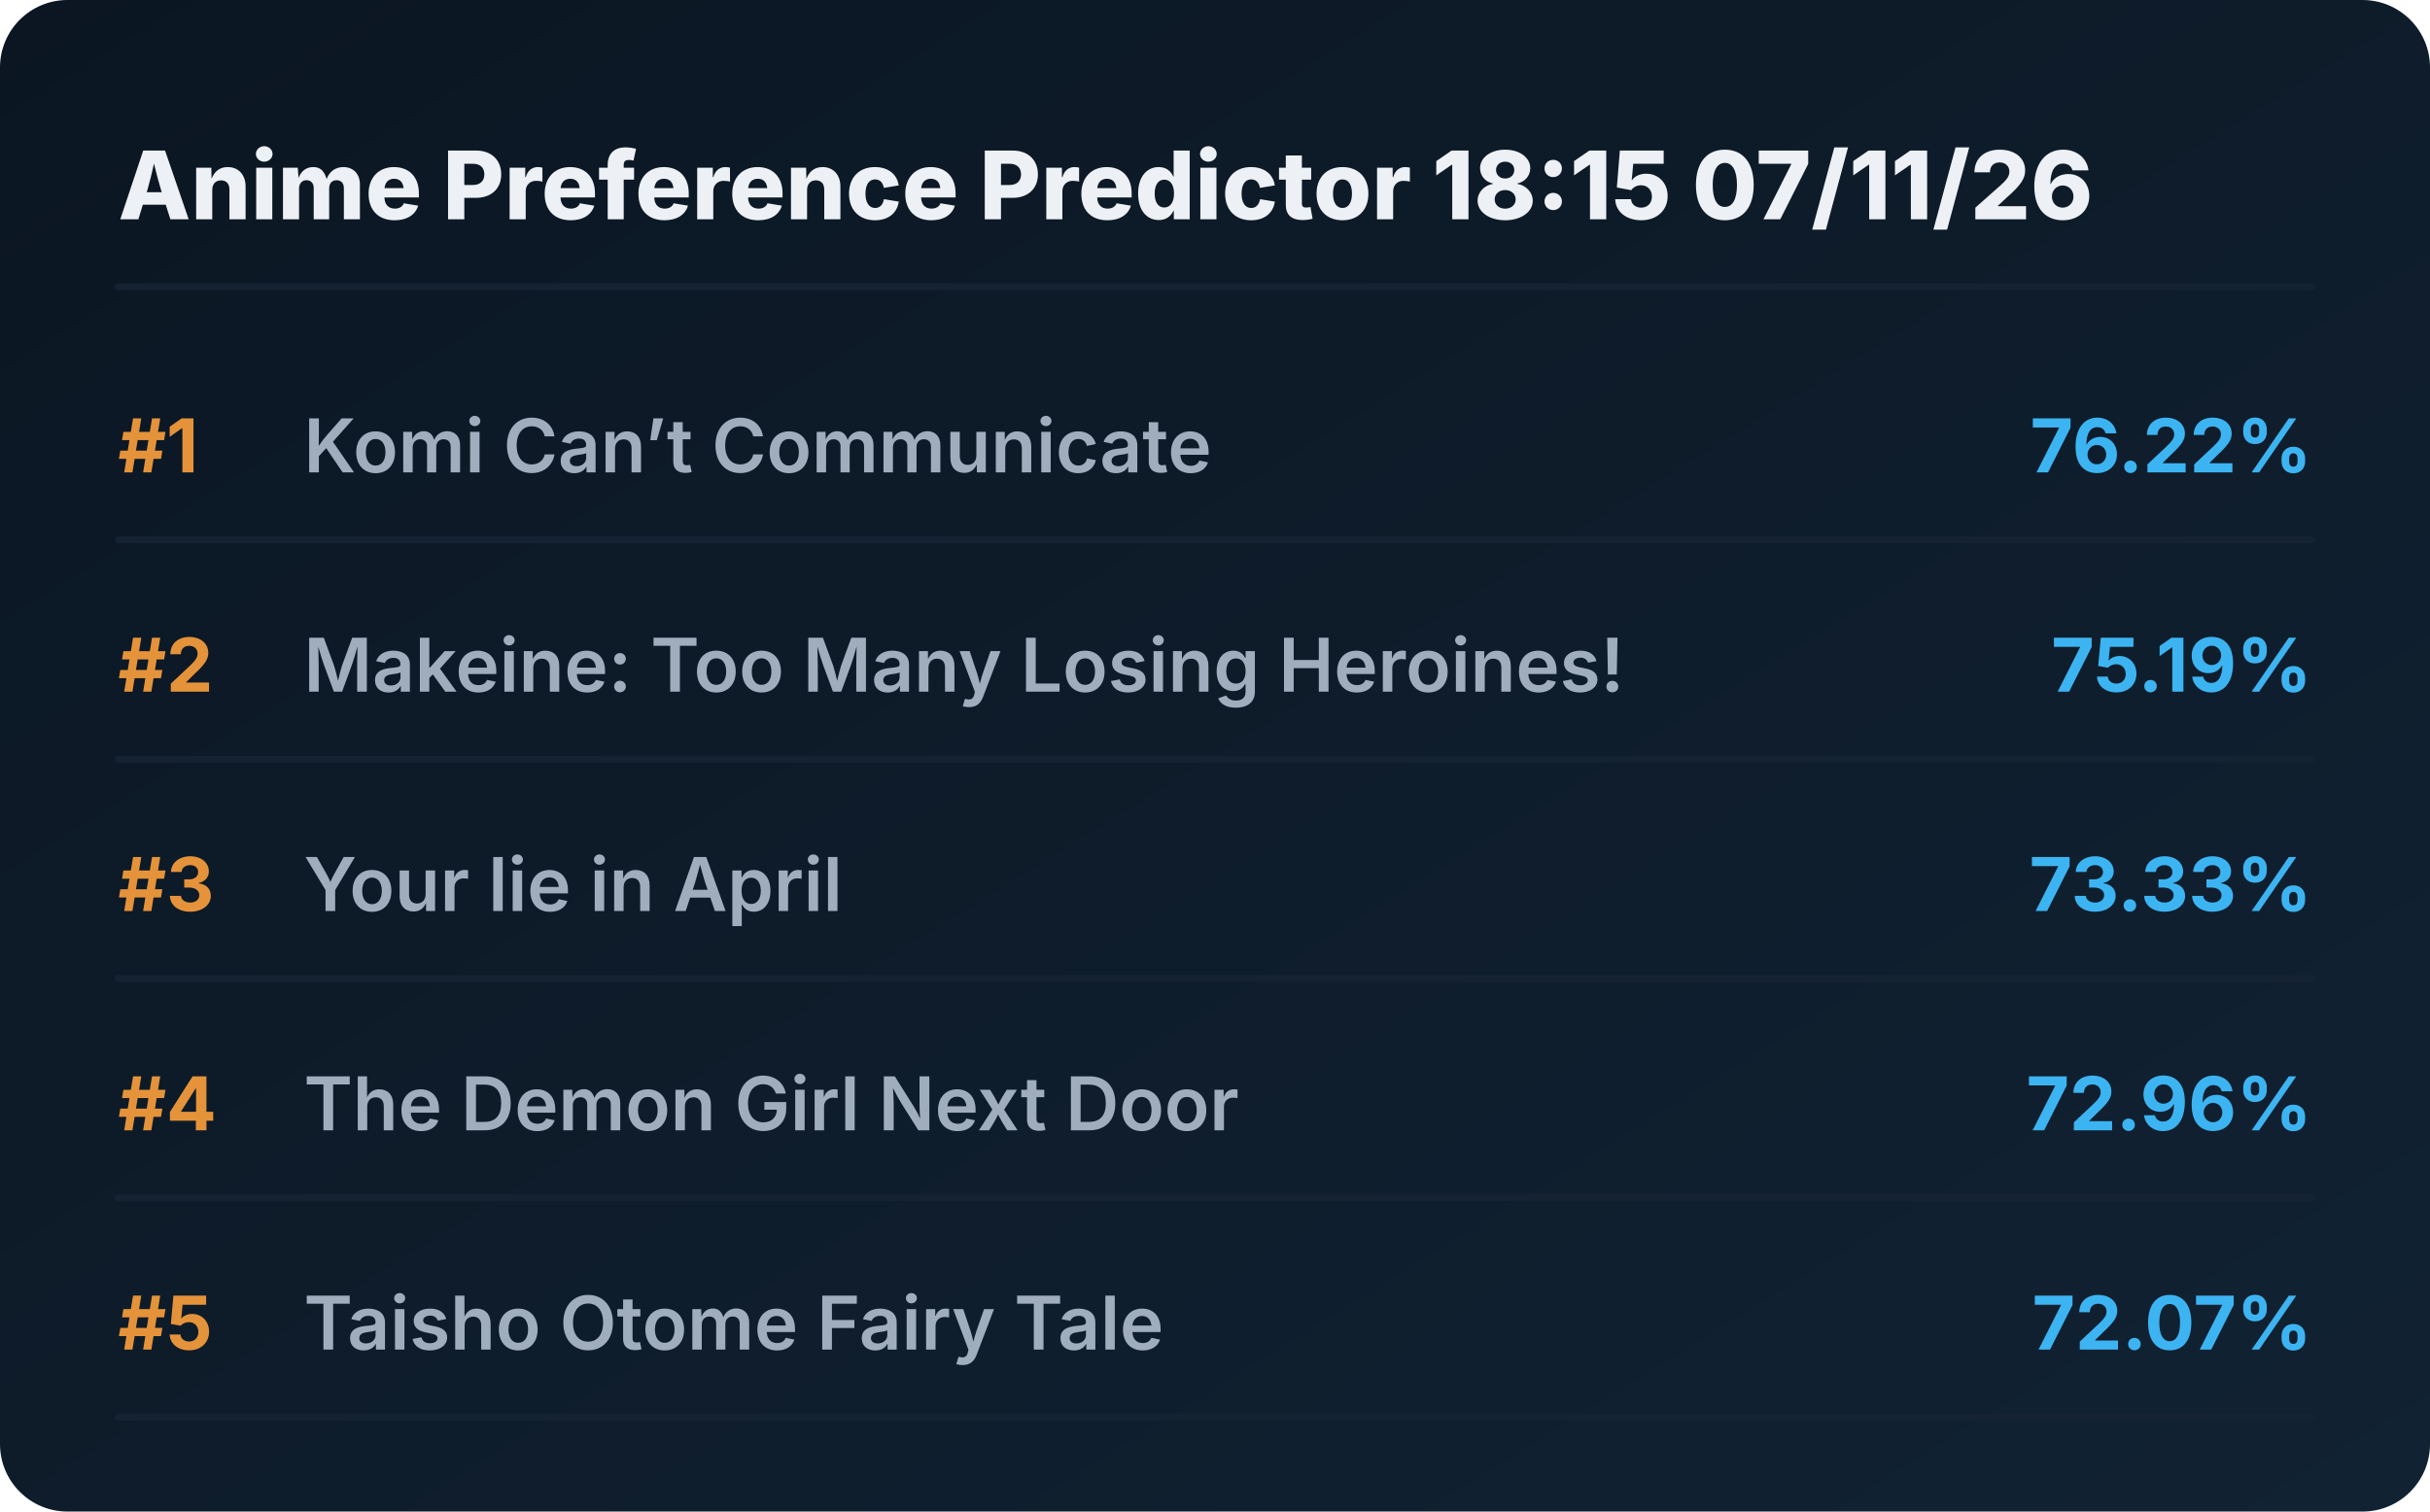
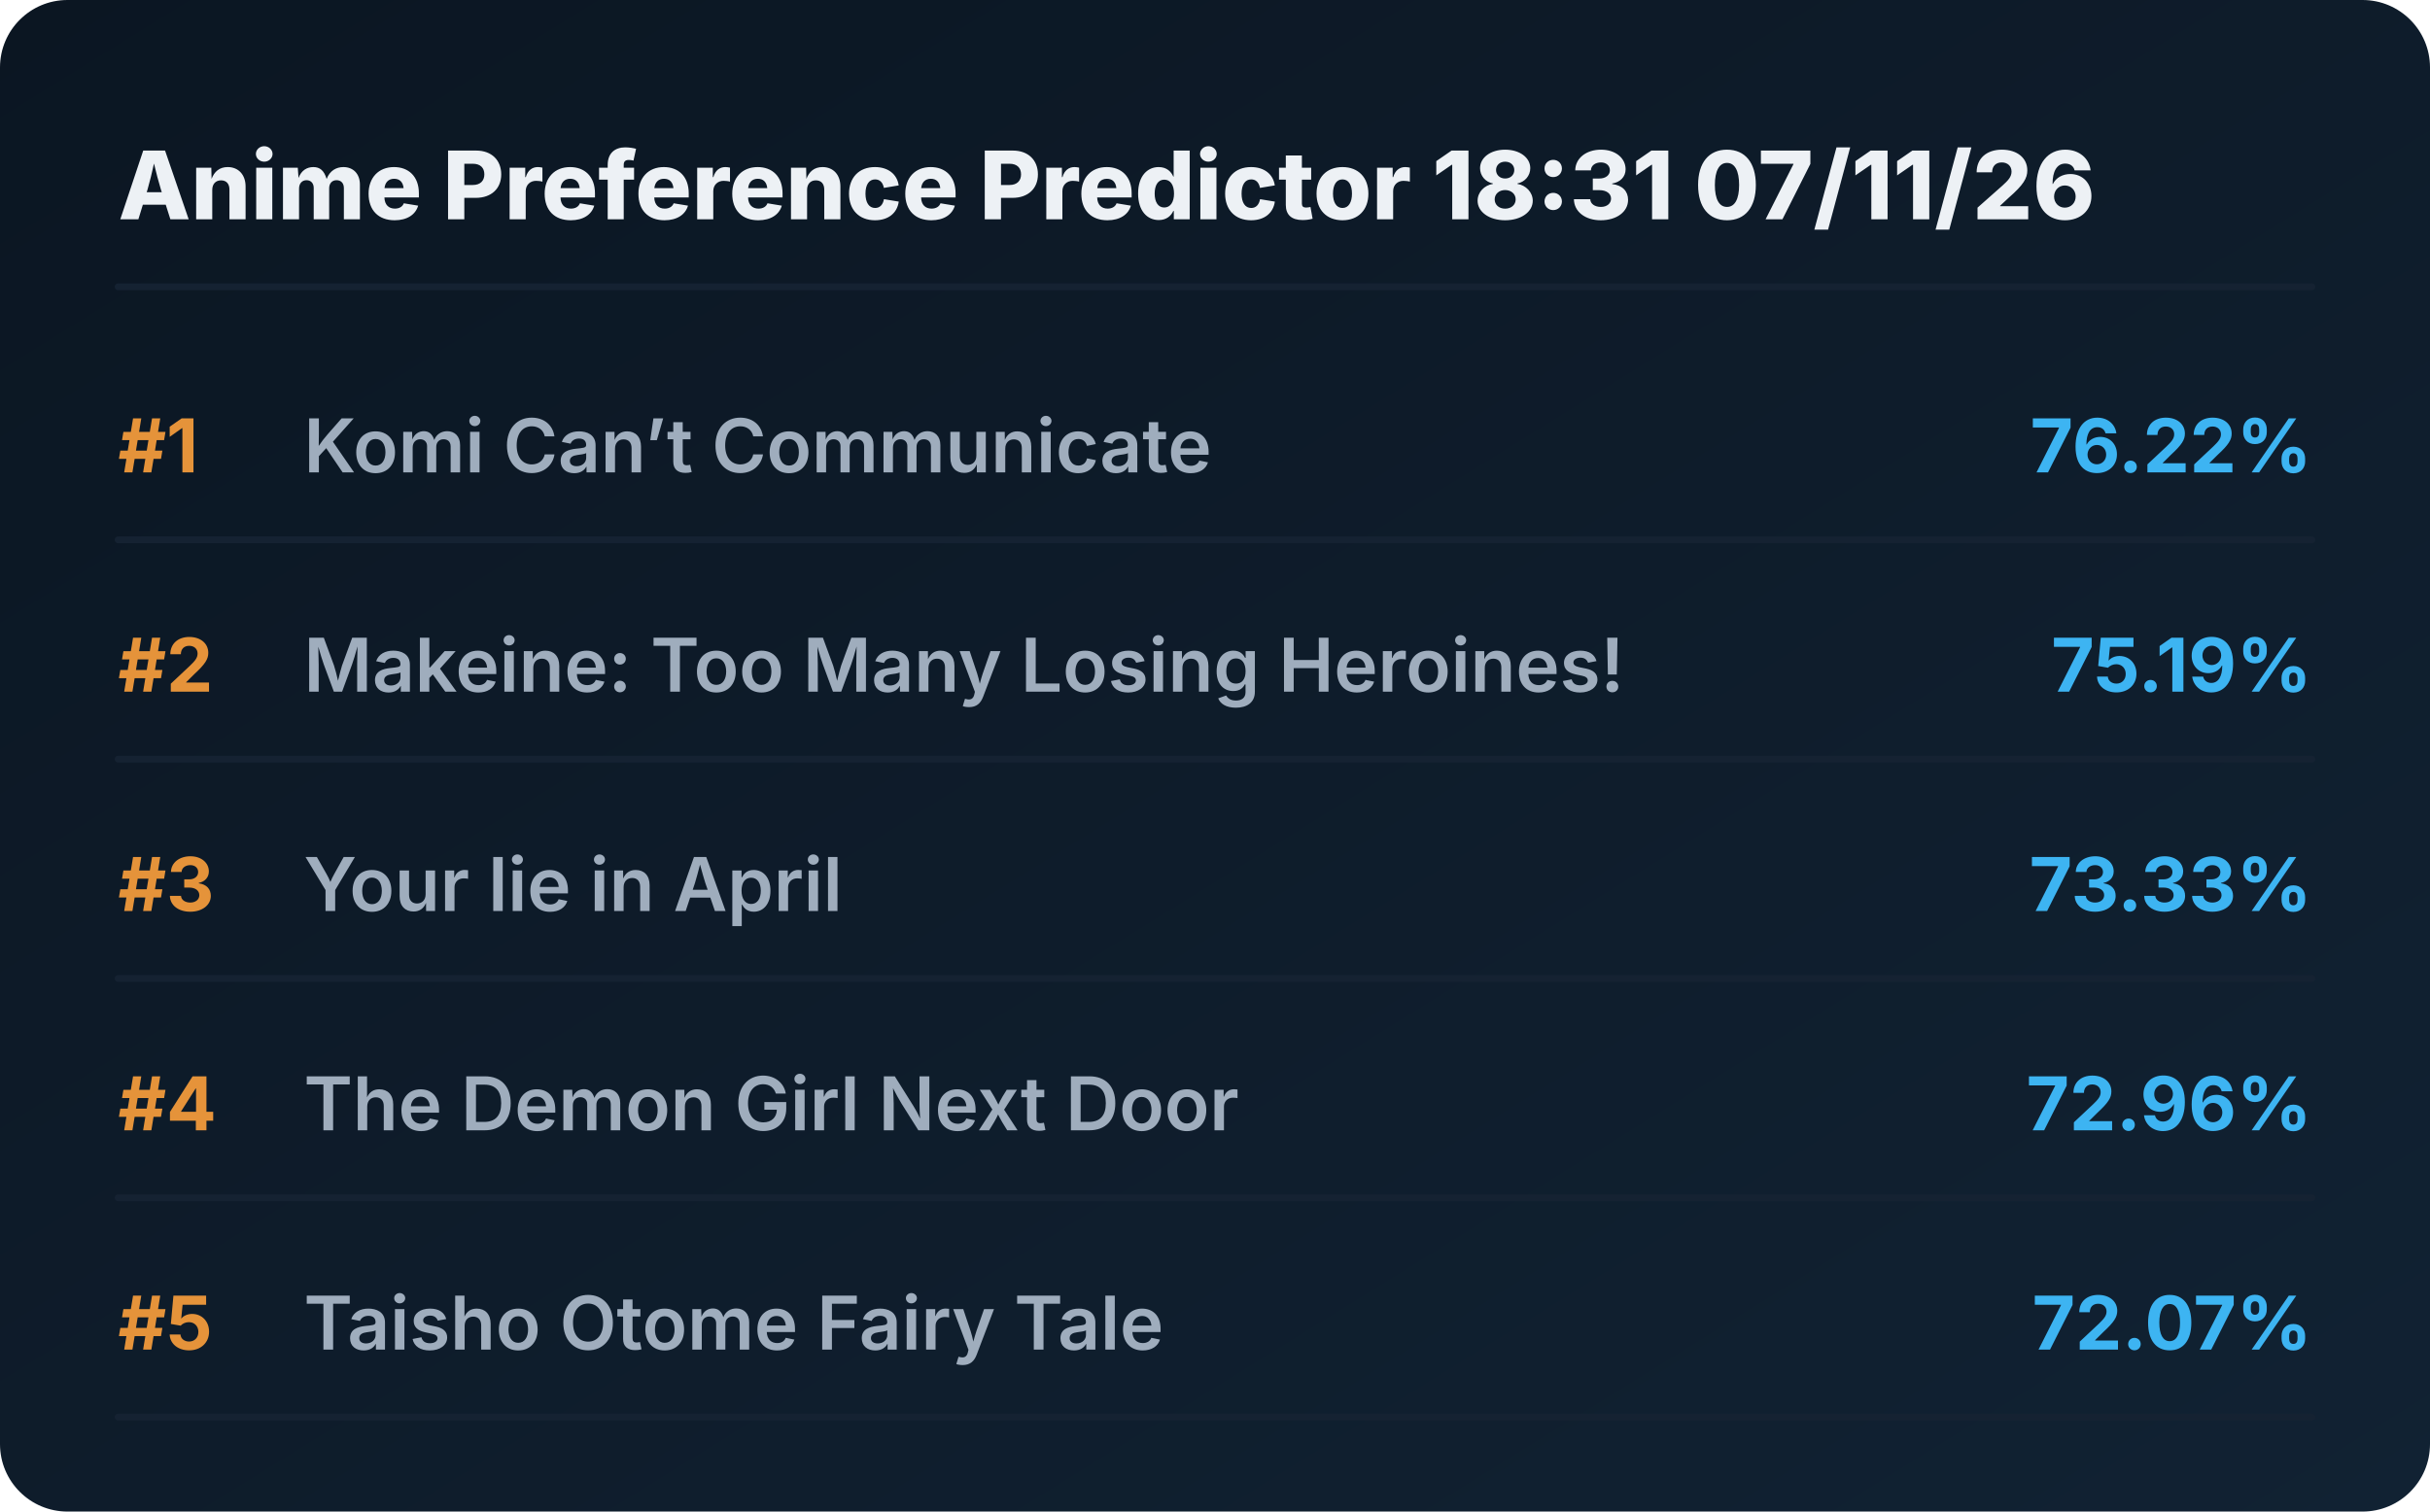
<svg xmlns="http://www.w3.org/2000/svg" viewBox="0 0 720 448" preserveAspectRatio="xMidYMid meet" style="width: 100%; height: auto; max-width: 720px;">
  <defs>
    <linearGradient id="boxGrad" x1="0%" y1="0%" x2="100%" y2="100%">
      <stop offset="0%" stop-color="#0b1622" />
      <stop offset="100%" stop-color="#112233" />
    </linearGradient>
    <clipPath id="titleClip">
      <rect x="90" y="0" width="510" height="100%" />
    </clipPath>
  </defs>
  <style>
    .bg { fill: url(#boxGrad); rx: 20px; }
    .header { font-family: 'Overpass', 'Inter', system-ui, sans-serif; font-weight: 800; font-size: 28px; fill: #edf1f5; }
    .rank { font-family: 'Overpass', 'Inter', system-ui, sans-serif; font-weight: 700; font-size: 22px; fill: #e5933a; }
    .title { font-family: 'Overpass', 'Inter', system-ui, sans-serif; font-weight: 600; font-size: 22px; fill: #9fadbd; }
    .score { font-family: 'Overpass', 'Inter', system-ui, sans-serif; font-weight: 700; font-size: 22px; fill: #3db4f2; }
    .line { stroke: #152232; stroke-width: 2; stroke-linecap: round; }
  </style>
  <rect class="bg" width="720" height="448" />
-   <text x="35" y="65" class="header">Anime Preference Predictor 18:15 07/11/26</text>
+   <text x="35" y="65" class="header">Anime Preference Predictor 18:31 07/11/26</text>
  <line x1="35" y1="85" x2="685" y2="85" class="line" />
  <g transform="translate(0, 0)">
    <text x="35" y="140" class="rank">#1</text>
    <text x="90" y="140" class="title">Komi Can’t Communicate</text>
    <text x="685" y="140" class="score" text-anchor="end">76.22%</text>
    <line x1="35" y1="160" x2="685" y2="160" class="line" />
  </g>
  <g transform="translate(0, 65)">
    <text x="35" y="140" class="rank">#2</text>
    <text x="90" y="140" class="title">Makeine: Too Many Losing Heroines!</text>
    <text x="685" y="140" class="score" text-anchor="end">75.19%</text>
    <line x1="35" y1="160" x2="685" y2="160" class="line" />
  </g>
  <g transform="translate(0, 130)">
    <text x="35" y="140" class="rank">#3</text>
    <text x="90" y="140" class="title">Your lie in April</text>
    <text x="685" y="140" class="score" text-anchor="end">73.33%</text>
    <line x1="35" y1="160" x2="685" y2="160" class="line" />
  </g>
  <g transform="translate(0, 195)">
    <text x="35" y="140" class="rank">#4</text>
    <text x="90" y="140" class="title">The Demon Girl Next Door</text>
    <text x="685" y="140" class="score" text-anchor="end">72.96%</text>
    <line x1="35" y1="160" x2="685" y2="160" class="line" />
  </g>
  <g transform="translate(0, 260)">
    <text x="35" y="140" class="rank">#5</text>
    <text x="90" y="140" class="title">Taisho Otome Fairy Tale</text>
    <text x="685" y="140" class="score" text-anchor="end">72.07%</text>
    <line x1="35" y1="160" x2="685" y2="160" class="line" />
  </g>
</svg>
